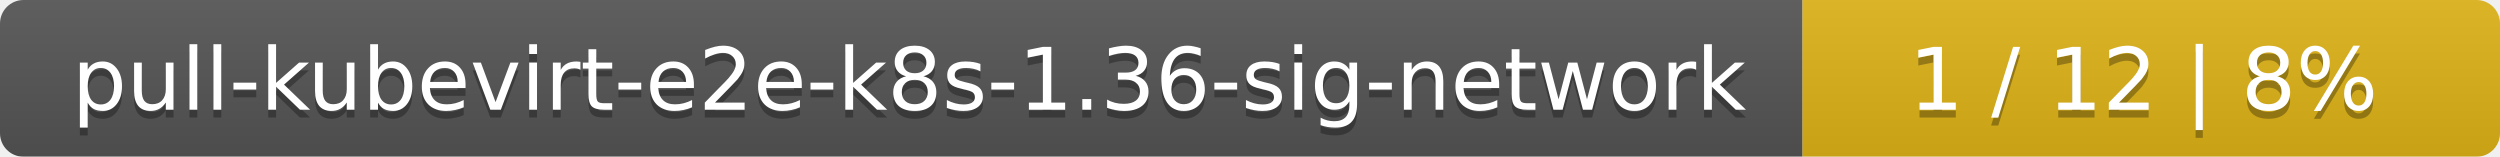
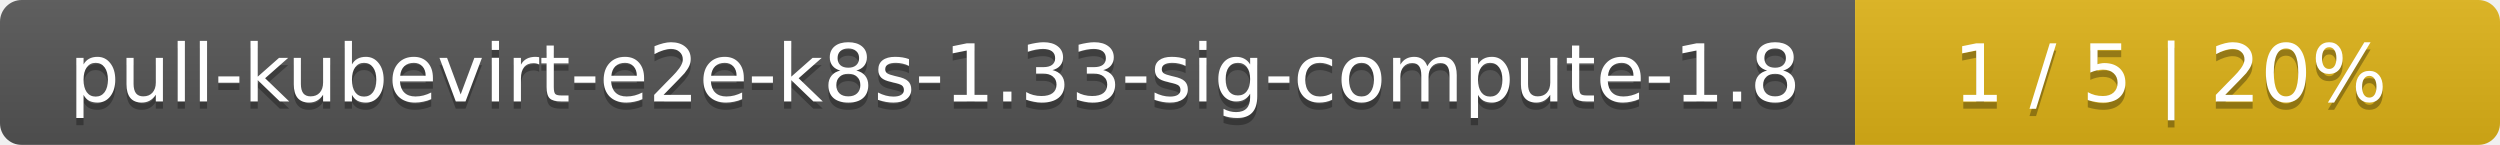
- <svg xmlns="http://www.w3.org/2000/svg" width="319" height="20">
+ <svg xmlns="http://www.w3.org/2000/svg" width="345" height="20">
  <linearGradient id="smooth" x2="0" y2="100%">
    <stop offset="0" stop-color="#bbb" stop-opacity=".1" />
    <stop offset="1" stop-opacity=".1" />
  </linearGradient>
  <mask id="round">
-     <rect width="319" height="20" rx="3" fill="#fff" />
+     <rect width="345" height="20" rx="3" fill="#fff" />
  </mask>
  <g mask="url(#round)">
-     <rect width="230" height="20" fill="#555" />
-     <rect x="230" width="89" height="20" fill="#dfb317" />
-     <rect width="319" height="20" fill="url(#smooth)" />
+     <rect width="256" height="20" fill="#555" />
+     <rect x="256" width="89" height="20" fill="#dfb317" />
+     <rect width="345" height="20" fill="url(#smooth)" />
  </g>
  <g fill="#fff" text-anchor="middle" font-family="DejaVu Sans,Verdana,Geneva,sans-serif" font-size="11">
-     <text x="116" y="15" fill="#010101" fill-opacity=".3">pull-kubevirt-e2e-k8s-1.36-sig-network</text>
-     <text x="116" y="14">pull-kubevirt-e2e-k8s-1.36-sig-network</text>
-     <text x="273.5" y="15" fill="#010101" fill-opacity=".3">1 / 12    |    8%</text>
-     <text x="273.5" y="14">1 / 12    |    8%</text>
+     <text x="129" y="15" fill="#010101" fill-opacity=".3">pull-kubevirt-e2e-k8s-1.33-sig-compute-1.8</text>
+     <text x="129" y="14">pull-kubevirt-e2e-k8s-1.33-sig-compute-1.8</text>
+     <text x="299.5" y="15" fill="#010101" fill-opacity=".3">1 / 5    |    20%</text>
+     <text x="299.5" y="14">1 / 5    |    20%</text>
  </g>
</svg>
